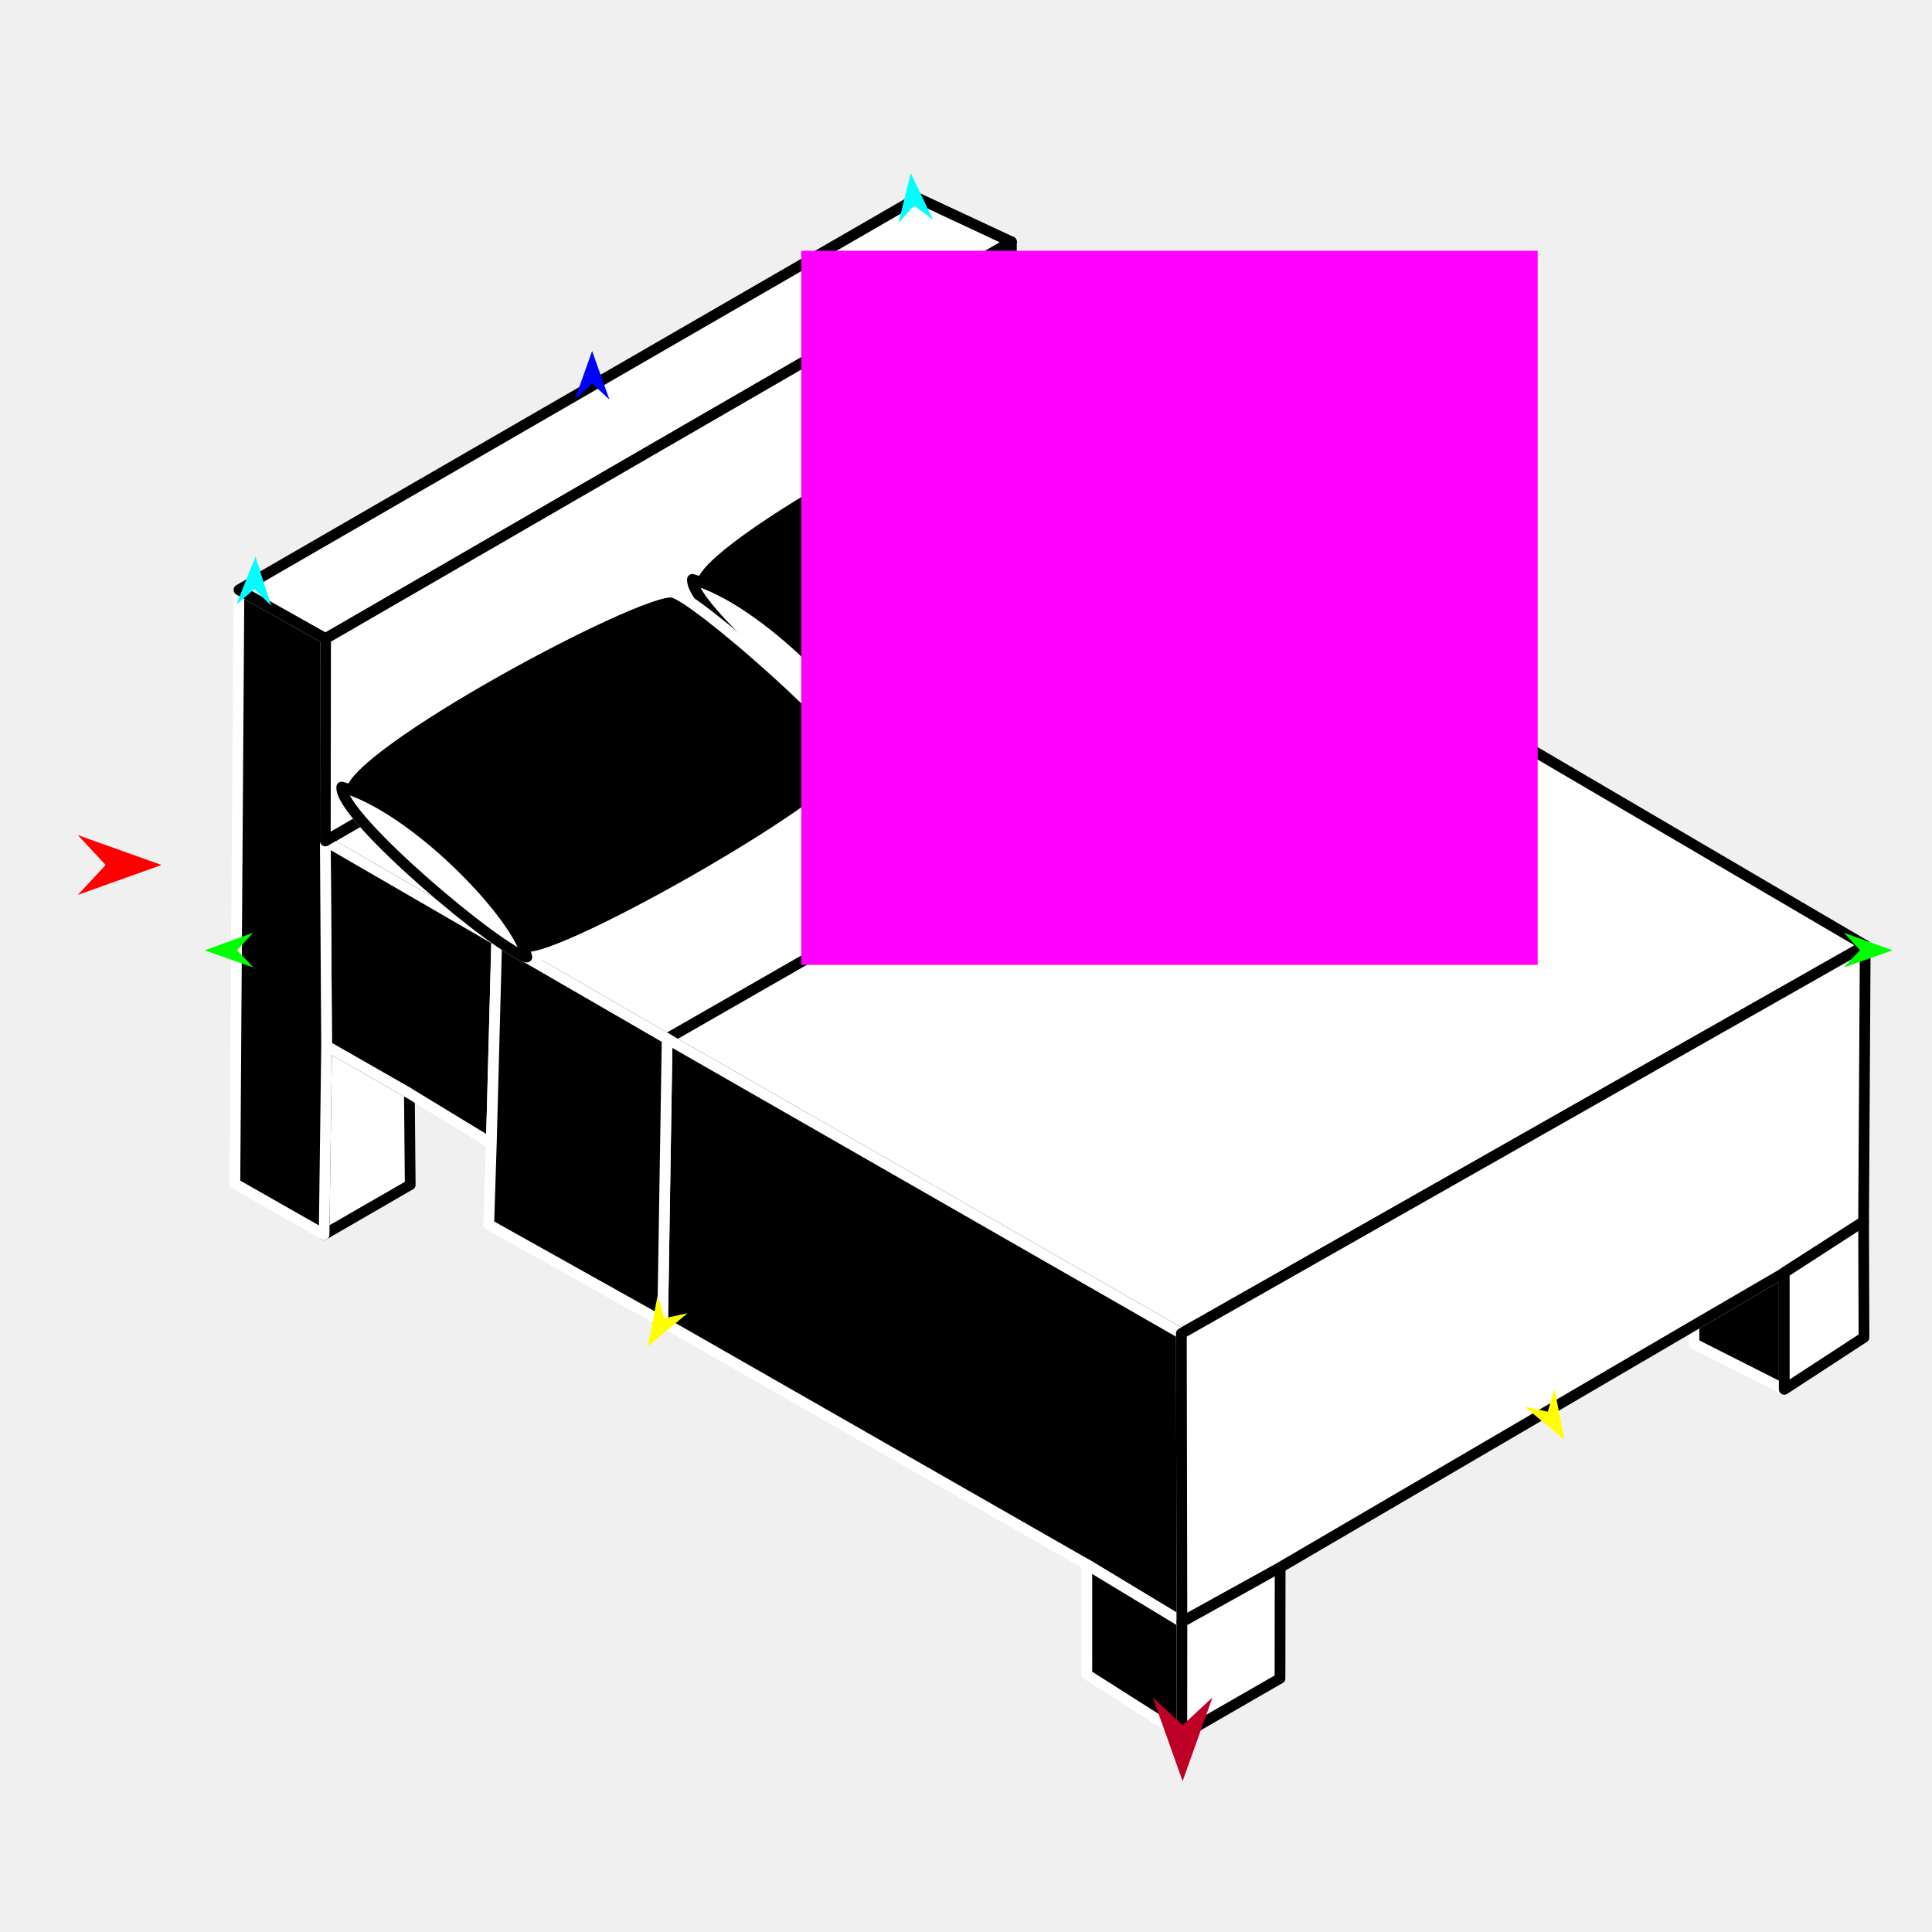
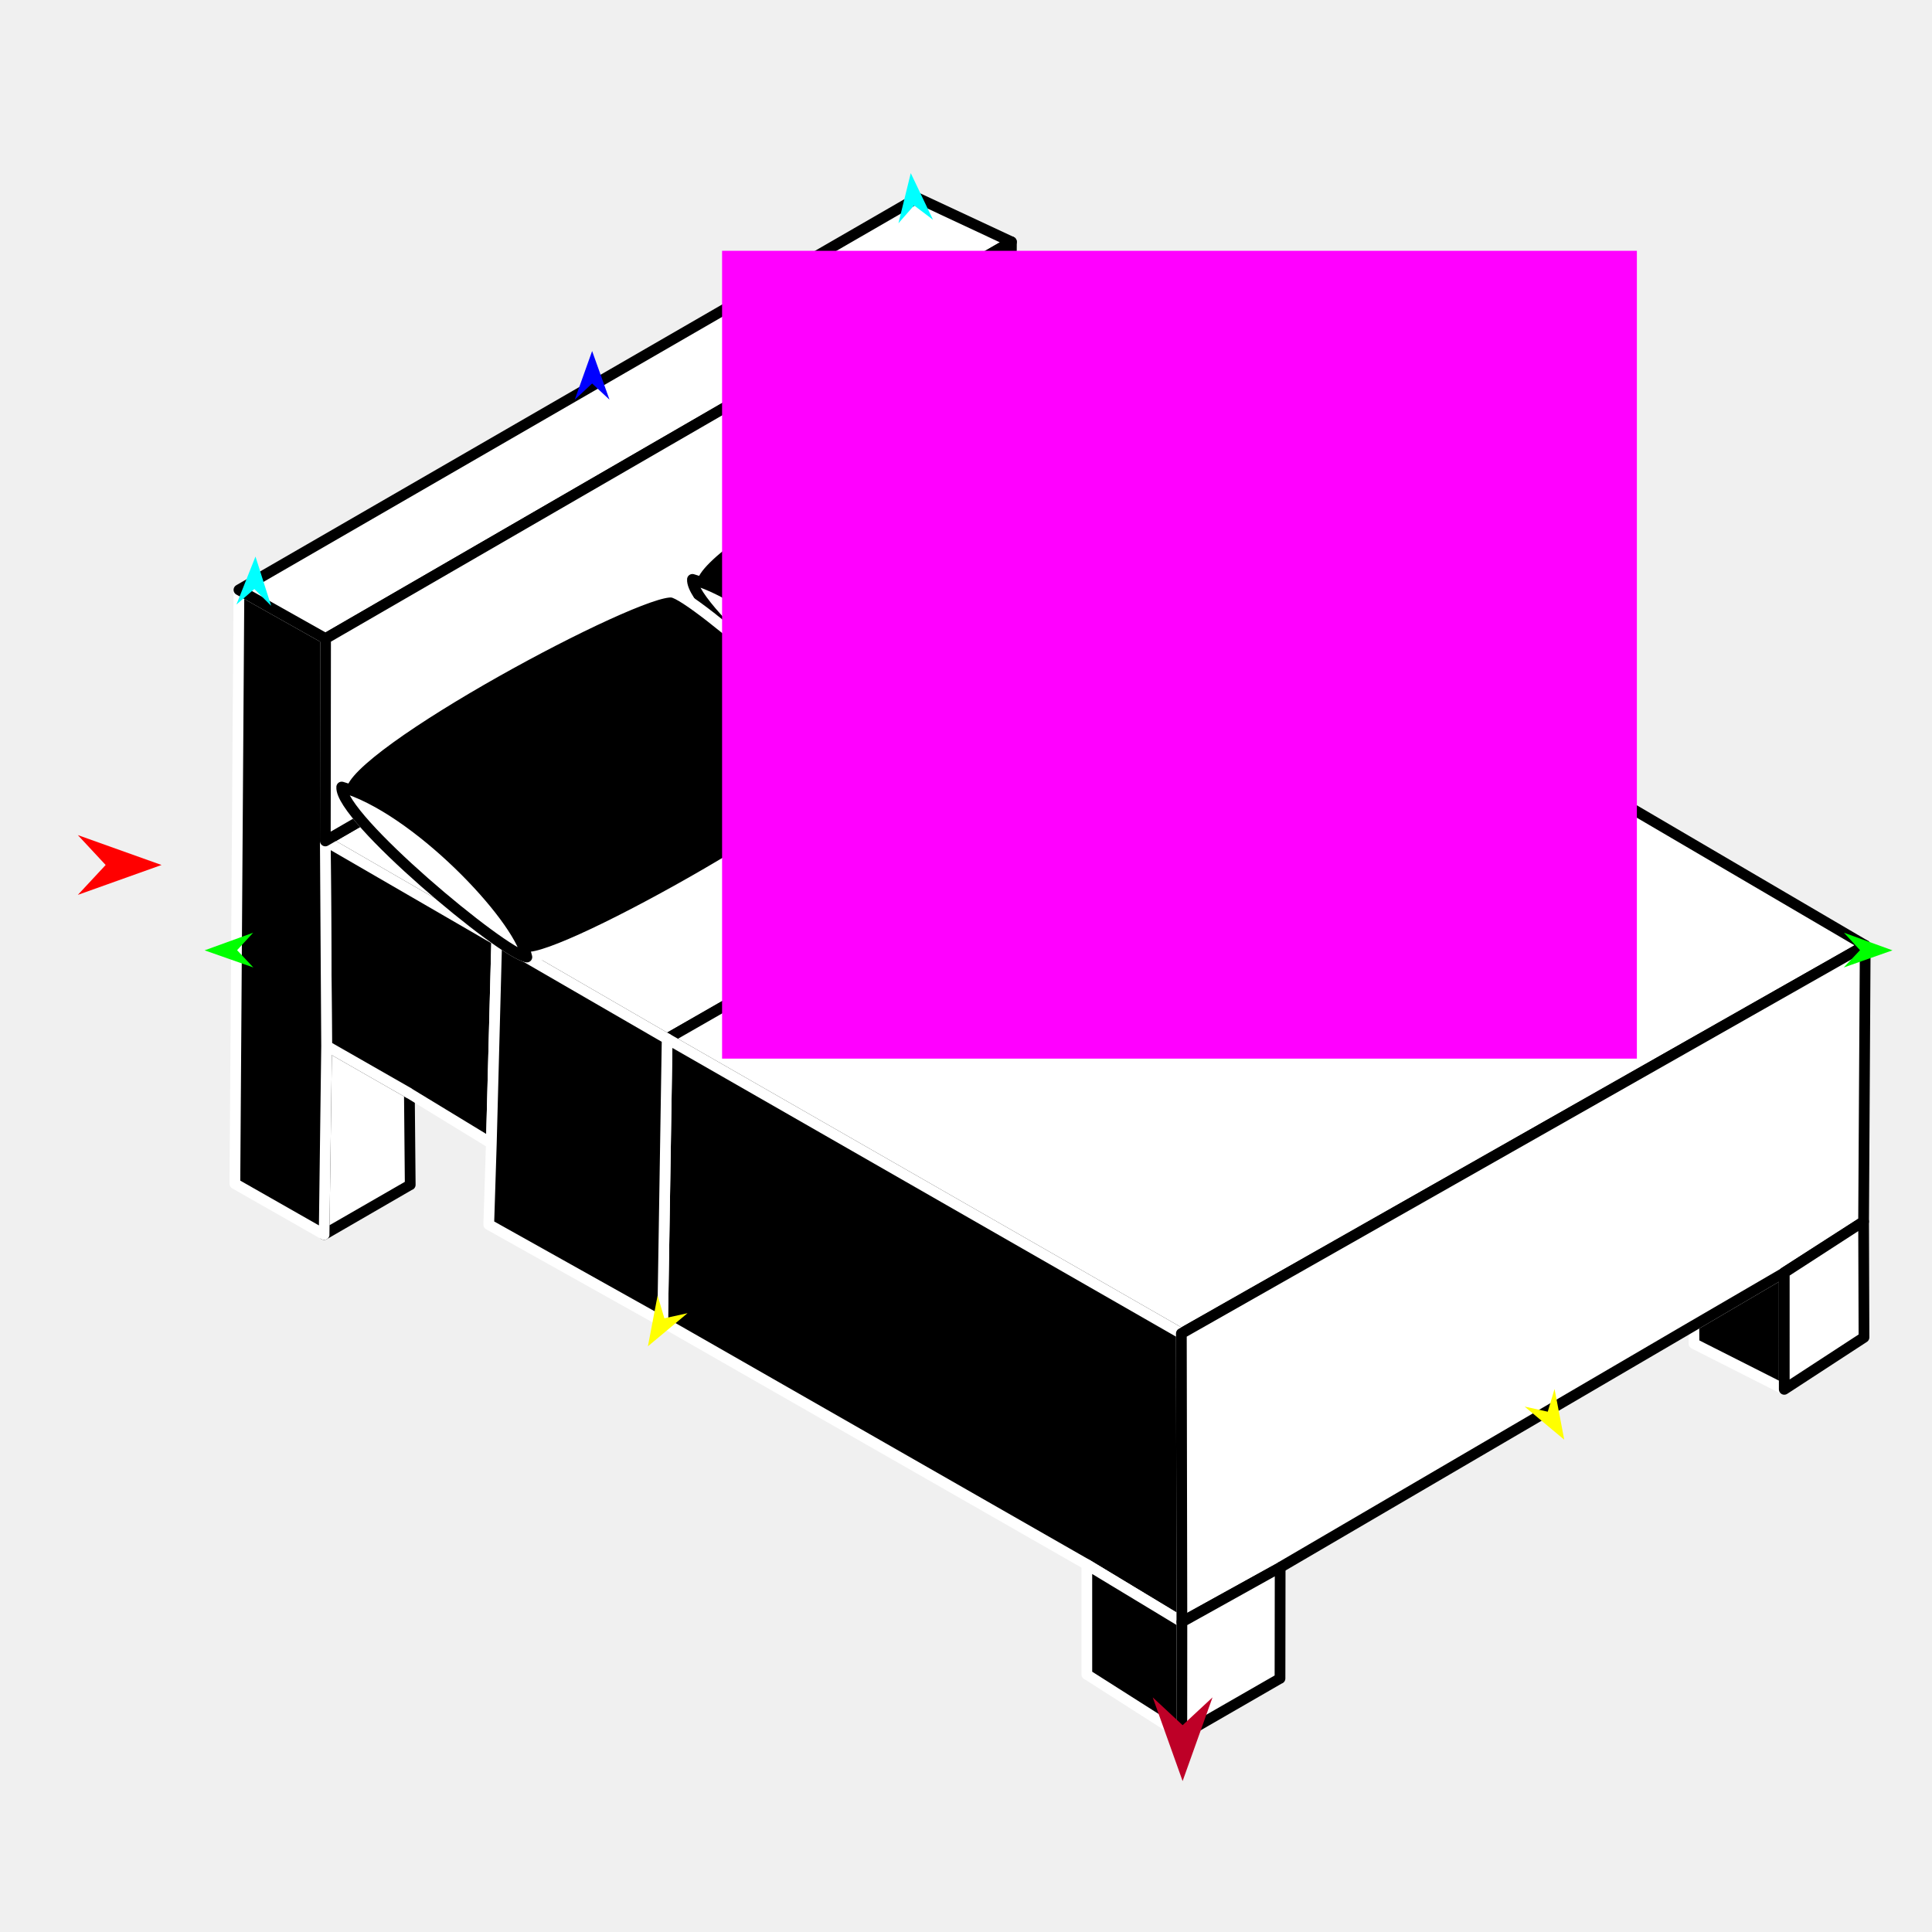
<svg xmlns="http://www.w3.org/2000/svg" version="1.1" id="Frame_0" width="720px" height="720px">
  <g id="bed">
    <g id="bed">
      <path fill="#ffffff" fill-rule="evenodd" stroke="#000000" stroke-width="4" stroke-linejoin="round" d="M 152.879 441.544 C 152.878 441.540 152.565 407.464 152.565 407.461 C 142.283 401.580 121.722 389.819 121.719 389.818 C 121.409 413.235 120.790 460.063 120.789 460.070 C 131.486 453.895 152.875 441.546 152.879 441.544 Z" />
      <path fill="#ffffff" fill-rule="evenodd" stroke="#000000" stroke-width="4" stroke-linejoin="round" d="M 439.133 201.437 C 354.460 251.078 185.139 350.346 185.114 350.361 C 185.108 350.357 121.243 313.404 121.237 313.401 C 121.262 313.386 376.507 165.628 376.533 165.613 C 376.539 165.617 439.127 201.433 439.133 201.437 Z" />
      <path fill="none" stroke="#ffffff" stroke-width="1" stroke-linecap="butt" stroke-linejoin="round" d="M 439.133 201.437 C 354.460 251.078 185.139 350.346 185.114 350.361 " />
      <path fill="#ffffff" fill-rule="evenodd" stroke="#000000" stroke-width="4" stroke-linejoin="round" d="M 248.630 387.112 C 248.655 387.098 419.100 289.357 504.336 240.480 C 504.329 240.476 439.140 201.441 439.133 201.437 C 354.460 251.078 185.139 350.346 185.114 350.361 C 185.120 350.364 248.623 387.109 248.630 387.112 Z" />
      <path fill="none" stroke="#ffffff" stroke-width="1" stroke-linecap="butt" stroke-linejoin="round" d="M 248.630 387.112 C 248.655 387.098 419.100 289.357 504.336 240.480 " />
      <path fill="#ffffff" fill-rule="evenodd" stroke="#000000" stroke-width="4" stroke-linejoin="round" d="M 504.336 240.480 C 504.355 240.491 695.097 352.310 695.116 352.322 C 610.164 400.536 440.284 496.951 440.258 496.965 C 440.239 496.954 248.649 387.123 248.630 387.112 C 248.655 387.098 419.100 289.357 504.336 240.480 Z" />
      <path fill="none" stroke="#000000" stroke-width="1" stroke-linecap="butt" stroke-linejoin="round" d="M 440.258 496.965 C 440.239 496.954 248.649 387.123 248.630 387.112 " />
      <path fill="#000000" fill-rule="evenodd" stroke="#ffffff" stroke-width="4" stroke-linejoin="round" d="M 405.025 583.042 C 405.029 583.045 440.456 604.449 440.459 604.451 C 440.459 604.441 440.325 532.794 440.258 496.965 C 440.239 496.954 248.649 387.123 248.630 387.112 C 248.629 387.123 247.511 457.458 246.952 492.631 C 246.968 492.640 405.009 583.033 405.025 583.042 Z" />
      <path fill="none" stroke="#000000" stroke-width="1" stroke-linecap="butt" stroke-linejoin="round" d="M 152.565 407.461 C 142.283 401.580 121.722 389.819 121.719 389.818 " />
      <path fill="none" stroke="#000000" stroke-width="1" stroke-linecap="butt" stroke-linejoin="round" d="M 121.237 313.401 C 121.243 313.404 185.108 350.357 185.114 350.361 " />
      <path fill="#000000" fill-rule="evenodd" stroke="#ffffff" stroke-width="4" stroke-linejoin="round" d="M 185.114 350.361 C 185.114 350.368 183.107 426.080 183.107 426.088 C 172.926 419.879 152.568 407.463 152.565 407.461 C 142.283 401.580 121.722 389.819 121.719 389.818 C 121.719 389.817 121.237 313.408 121.237 313.401 C 121.243 313.404 185.108 350.357 185.114 350.361 Z" />
      <path fill="none" stroke="#000000" stroke-width="1" stroke-linecap="butt" stroke-linejoin="round" d="M 121.237 313.401 C 121.237 313.408 121.719 389.817 121.719 389.818 " />
      <path fill="none" stroke="#000000" stroke-width="1" stroke-linecap="butt" stroke-linejoin="round" d="M 121.719 389.818 C 121.409 413.235 120.790 460.063 120.789 460.070 " />
      <path fill="#000000" fill-rule="evenodd" stroke="#ffffff" stroke-width="4" stroke-linejoin="round" d="M 121.237 313.401 C 121.237 313.408 121.719 389.817 121.719 389.818 C 121.409 413.235 120.790 460.063 120.789 460.070 C 120.786 460.068 87.538 441.137 87.535 441.135 C 87.535 441.113 89.047 219.849 89.047 219.826 C 89.051 219.828 110.567 231.927 121.327 237.977 C 121.327 237.984 121.237 313.393 121.237 313.401 Z" />
      <path fill="none" stroke="#000000" stroke-width="1" stroke-linecap="butt" stroke-linejoin="round" d="M 405.025 583.042 C 405.029 583.045 440.456 604.449 440.459 604.451 " />
      <path fill="#000000" fill-rule="evenodd" stroke="#ffffff" stroke-width="4" stroke-linejoin="round" d="M 405.033 624.028 C 405.033 624.024 405.028 596.704 405.025 583.042 C 405.029 583.045 440.456 604.449 440.459 604.451 C 440.459 604.456 440.426 646.575 440.426 646.579 C 440.422 646.577 405.036 624.030 405.033 624.028 Z" />
      <path fill="#000000" fill-rule="evenodd" stroke="#ffffff" stroke-width="4" stroke-linejoin="round" d="M 631.304 500.747 C 631.304 500.746 631.273 496.225 631.258 493.964 C 631.261 493.962 664.941 474.274 664.944 474.272 C 664.945 488.773 664.945 517.769 664.945 517.773 C 653.732 512.098 631.307 500.749 631.304 500.747 Z" />
      <path fill="none" stroke="#ffffff" stroke-width="1" stroke-linecap="butt" stroke-linejoin="round" d="M 440.459 604.451 C 440.459 604.441 440.325 532.794 440.258 496.965 " />
      <path fill="none" stroke="#ffffff" stroke-width="1" stroke-linecap="butt" stroke-linejoin="round" d="M 440.258 496.965 C 440.284 496.951 610.164 400.536 695.116 352.322 " />
      <path fill="none" stroke="#ffffff" stroke-width="1" stroke-linecap="butt" stroke-linejoin="round" d="M 664.944 474.272 C 664.941 474.274 631.261 493.962 631.258 493.964 " />
      <path fill="#ffffff" fill-rule="evenodd" stroke="#000000" stroke-width="4" stroke-linejoin="round" d="M 440.459 604.451 C 440.459 604.441 440.325 532.794 440.258 496.965 C 440.284 496.951 610.164 400.536 695.116 352.322 C 695.116 352.332 694.507 455.195 694.507 455.205 C 694.504 455.207 664.947 474.270 664.944 474.272 C 664.941 474.274 631.261 493.962 631.258 493.964 C 631.242 493.973 477.091 584.121 477.076 584.130 C 477.072 584.132 440.463 604.449 440.459 604.451 Z" />
      <path fill="none" stroke="#ffffff" stroke-width="1" stroke-linecap="butt" stroke-linejoin="round" d="M 440.426 646.579 C 440.426 646.575 440.459 604.456 440.459 604.451 " />
      <path fill="none" stroke="#ffffff" stroke-width="1" stroke-linecap="butt" stroke-linejoin="round" d="M 440.459 604.451 C 440.463 604.449 477.072 584.132 477.076 584.130 " />
      <path fill="#ffffff" fill-rule="evenodd" stroke="#000000" stroke-width="4" stroke-linejoin="round" d="M 477.076 584.130 C 477.057 597.924 477.018 625.508 477.018 625.512 C 477.015 625.514 452.623 639.557 440.426 646.579 C 440.426 646.575 440.459 604.456 440.459 604.451 C 440.463 604.449 477.072 584.132 477.076 584.130 Z" />
      <path fill="none" stroke="#ffffff" stroke-width="1" stroke-linecap="butt" stroke-linejoin="round" d="M 664.945 517.773 C 664.945 517.769 664.945 488.773 664.944 474.272 " />
      <path fill="none" stroke="#ffffff" stroke-width="1" stroke-linecap="butt" stroke-linejoin="round" d="M 664.944 474.272 C 664.947 474.270 694.504 455.207 694.507 455.205 " />
      <path fill="#ffffff" fill-rule="evenodd" stroke="#000000" stroke-width="4" stroke-linejoin="round" d="M 664.945 517.773 C 664.945 517.769 664.945 488.773 664.944 474.272 C 664.947 474.270 694.504 455.207 694.507 455.205 C 694.556 469.604 694.655 498.397 694.655 498.401 C 694.652 498.403 664.948 517.771 664.945 517.773 Z" />
      <path fill="none" stroke="#ffffff" stroke-width="1" stroke-linecap="butt" stroke-linejoin="round" d="M 121.327 237.977 C 110.567 231.927 89.051 219.828 89.047 219.826 " />
      <path fill="#ffffff" fill-rule="evenodd" stroke="#000000" stroke-width="4" stroke-linejoin="round" d="M 376.927 90.121 C 376.902 90.135 121.353 237.962 121.327 237.977 C 110.567 231.927 89.051 219.828 89.047 219.826 C 173.324 171.132 341.851 73.758 341.876 73.744 C 341.880 73.745 365.244 84.662 376.927 90.121 Z" />
      <path fill="none" stroke="#ffffff" stroke-width="1" stroke-linecap="butt" stroke-linejoin="round" d="M 121.327 237.977 C 121.327 237.984 121.237 313.393 121.237 313.401 " />
      <path fill="none" stroke="#ffffff" stroke-width="1" stroke-linecap="butt" stroke-linejoin="round" d="M 121.237 313.401 C 121.262 313.386 376.507 165.628 376.533 165.613 " />
      <path fill="none" stroke="#ffffff" stroke-width="1" stroke-linecap="butt" stroke-linejoin="round" d="M 376.927 90.121 C 376.902 90.135 121.353 237.962 121.327 237.977 " />
      <path fill="#ffffff" fill-rule="evenodd" stroke="#000000" stroke-width="4" stroke-linejoin="round" d="M 121.327 237.977 C 121.327 237.984 121.237 313.393 121.237 313.401 C 121.262 313.386 376.507 165.628 376.533 165.613 C 376.664 140.449 376.927 90.128 376.927 90.121 C 376.902 90.135 121.353 237.962 121.327 237.977 Z" />
      <path fill="none" stroke="#000000" stroke-width="1" stroke-linecap="butt" stroke-linejoin="round" d="M 246.952 492.631 C 247.511 457.458 248.629 387.123 248.630 387.112 " />
      <path fill="none" stroke="#000000" stroke-width="1" stroke-linecap="butt" stroke-linejoin="round" d="M 248.630 387.112 C 248.623 387.109 185.120 350.364 185.114 350.361 " />
      <path fill="none" stroke="#000000" stroke-width="1" stroke-linecap="butt" stroke-linejoin="round" d="M 185.114 350.361 C 185.114 350.368 183.107 426.080 183.107 426.088 " />
      <path fill="#000000" fill-rule="evenodd" stroke="#ffffff" stroke-width="4" stroke-linejoin="round" d="M 246.952 492.631 C 247.511 457.458 248.629 387.123 248.630 387.112 C 248.623 387.109 185.120 350.364 185.114 350.361 C 185.114 350.368 183.107 426.080 183.107 426.088 C 183.107 426.091 182.463 446.270 182.142 456.362 C 203.745 468.451 246.945 492.627 246.952 492.631 Z" />
      <path fill="#000000" fill-rule="evenodd" stroke="#ffffff" stroke-width="4" stroke-linejoin="round" d="M 258.057 215.918 C 259.279 200.158 368.694 141.606 381.209 143.318 C 389.409 144.439 450.606 198.412 450.201 206.678 C 449.583 219.294 340.702 281.146 327.050 279.279 C 318.105 278.055 257.185 227.170 258.057 215.918 Z" />
      <path fill="#ffffff" fill-rule="evenodd" stroke="#000000" stroke-width="4" stroke-linejoin="round" d="M 258.057 215.918 C 285.252 223.564 323.666 263.716 327.050 279.279 C 318.105 278.055 257.185 227.170 258.057 215.918 Z" />
      <path fill="#000000" fill-rule="evenodd" stroke="#ffffff" stroke-width="4" stroke-linejoin="round" d="M 127.354 293.306 C 128.576 277.546 237.991 218.993 250.505 220.705 C 258.705 221.827 319.903 275.800 319.498 284.066 C 318.880 296.682 209.998 358.534 196.347 356.667 C 187.401 355.443 126.482 304.558 127.354 293.306 Z" />
      <path fill="#ffffff" fill-rule="evenodd" stroke="#000000" stroke-width="4" stroke-linejoin="round" d="M 127.354 293.306 C 154.549 300.952 192.963 341.104 196.347 356.667 C 187.401 355.443 126.482 304.558 127.354 293.306 Z" />
    </g>
    <g id="specs_2">
-       <path fill="#ff00ff" fill-rule="evenodd" stroke="none" d="M 298.609 359.581 C 298.636 359.581 573.015 359.581 573.042 359.581 C 573.042 359.554 573.042 93.489 573.042 93.462 C 573.015 93.462 298.636 93.462 298.609 93.462 C 298.609 93.489 298.609 359.554 298.609 359.581 Z" />
+       <path fill="#ff00ff" fill-rule="evenodd" stroke="none" d="M 269.098 394.515 C 269.132 394.515 609.983 394.515 610.017 394.515 C 610.017 394.485 610.017 93.492 610.017 93.462 C 609.983 93.462 269.132 93.462 269.098 93.462 C 269.098 93.492 269.098 394.485 269.098 394.515 Z" />
      <path fill="#0000ff" fill-rule="evenodd" stroke="none" d="M 220.668 130.821 C 220.668 130.823 227.138 148.939 227.139 148.941 C 227.138 148.941 220.668 142.921 220.668 142.920 C 220.667 142.921 214.197 148.941 214.197 148.941 C 214.197 148.939 220.667 130.823 220.668 130.821 Z" />
      <path fill="#00ff00" fill-rule="evenodd" stroke="none" d="M 76.256 354.163 C 76.258 354.162 94.341 347.600 94.343 347.599 C 94.342 347.600 88.355 354.101 88.355 354.102 C 88.355 354.102 94.408 360.541 94.408 360.542 C 94.406 360.541 76.258 354.163 76.256 354.163 Z" />
      <path fill="#ffff00" fill-rule="evenodd" stroke="none" d="M 582.943 536.525 C 582.943 536.523 579.332 517.628 579.332 517.626 C 579.332 517.627 576.808 526.097 576.808 526.098 C 576.807 526.098 568.178 524.190 568.177 524.190 C 568.178 524.191 582.942 536.524 582.943 536.525 Z" />
      <path fill="#00ff00" fill-rule="evenodd" stroke="none" d="M 705.272 354.163 C 705.270 354.162 687.187 347.600 687.185 347.599 C 687.186 347.600 693.173 354.101 693.174 354.102 C 693.173 354.102 687.121 360.541 687.120 360.542 C 687.122 360.541 705.270 354.163 705.272 354.163 Z" />
      <path fill="#00ffff" fill-rule="evenodd" stroke="none" d="M 339.416 64.518 C 339.417 64.520 347.698 81.883 347.699 81.884 C 347.698 81.884 340.648 76.554 340.648 76.554 C 340.647 76.554 334.823 83.201 334.823 83.202 C 334.823 83.200 339.415 64.520 339.416 64.518 Z" />
      <path fill="#00ffff" fill-rule="evenodd" stroke="none" d="M 95.210 207.417 C 95.209 207.419 88.104 225.296 88.104 225.298 C 88.104 225.297 94.783 219.509 94.783 219.508 C 94.784 219.509 101.037 225.753 101.038 225.754 C 101.037 225.752 95.211 207.419 95.210 207.417 Z" />
      <path fill="#be0027" fill-rule="evenodd" stroke="none" d="M 440.726 663.756 C 440.727 663.753 451.866 632.566 451.867 632.563 C 451.866 632.564 440.727 642.927 440.726 642.928 C 440.725 642.927 429.587 632.564 429.586 632.563 C 429.587 632.566 440.725 663.753 440.726 663.756 Z" />
      <path fill="#ffff00" fill-rule="evenodd" stroke="none" d="M 241.457 501.720 C 241.458 501.718 245.068 482.823 245.068 482.821 C 245.069 482.822 247.592 491.292 247.593 491.292 C 247.593 491.292 256.223 489.385 256.224 489.385 C 256.222 489.386 241.459 501.719 241.457 501.720 Z" />
      <path fill="#ff0000" fill-rule="evenodd" stroke="none" d="M 60.200 322.356 C 60.197 322.355 29.010 311.217 29.007 311.215 C 29.008 311.217 39.371 322.355 39.372 322.356 C 39.371 322.357 29.008 333.495 29.007 333.496 C 29.010 333.495 60.197 322.357 60.200 322.356 Z" />
    </g>
  </g>
</svg>
